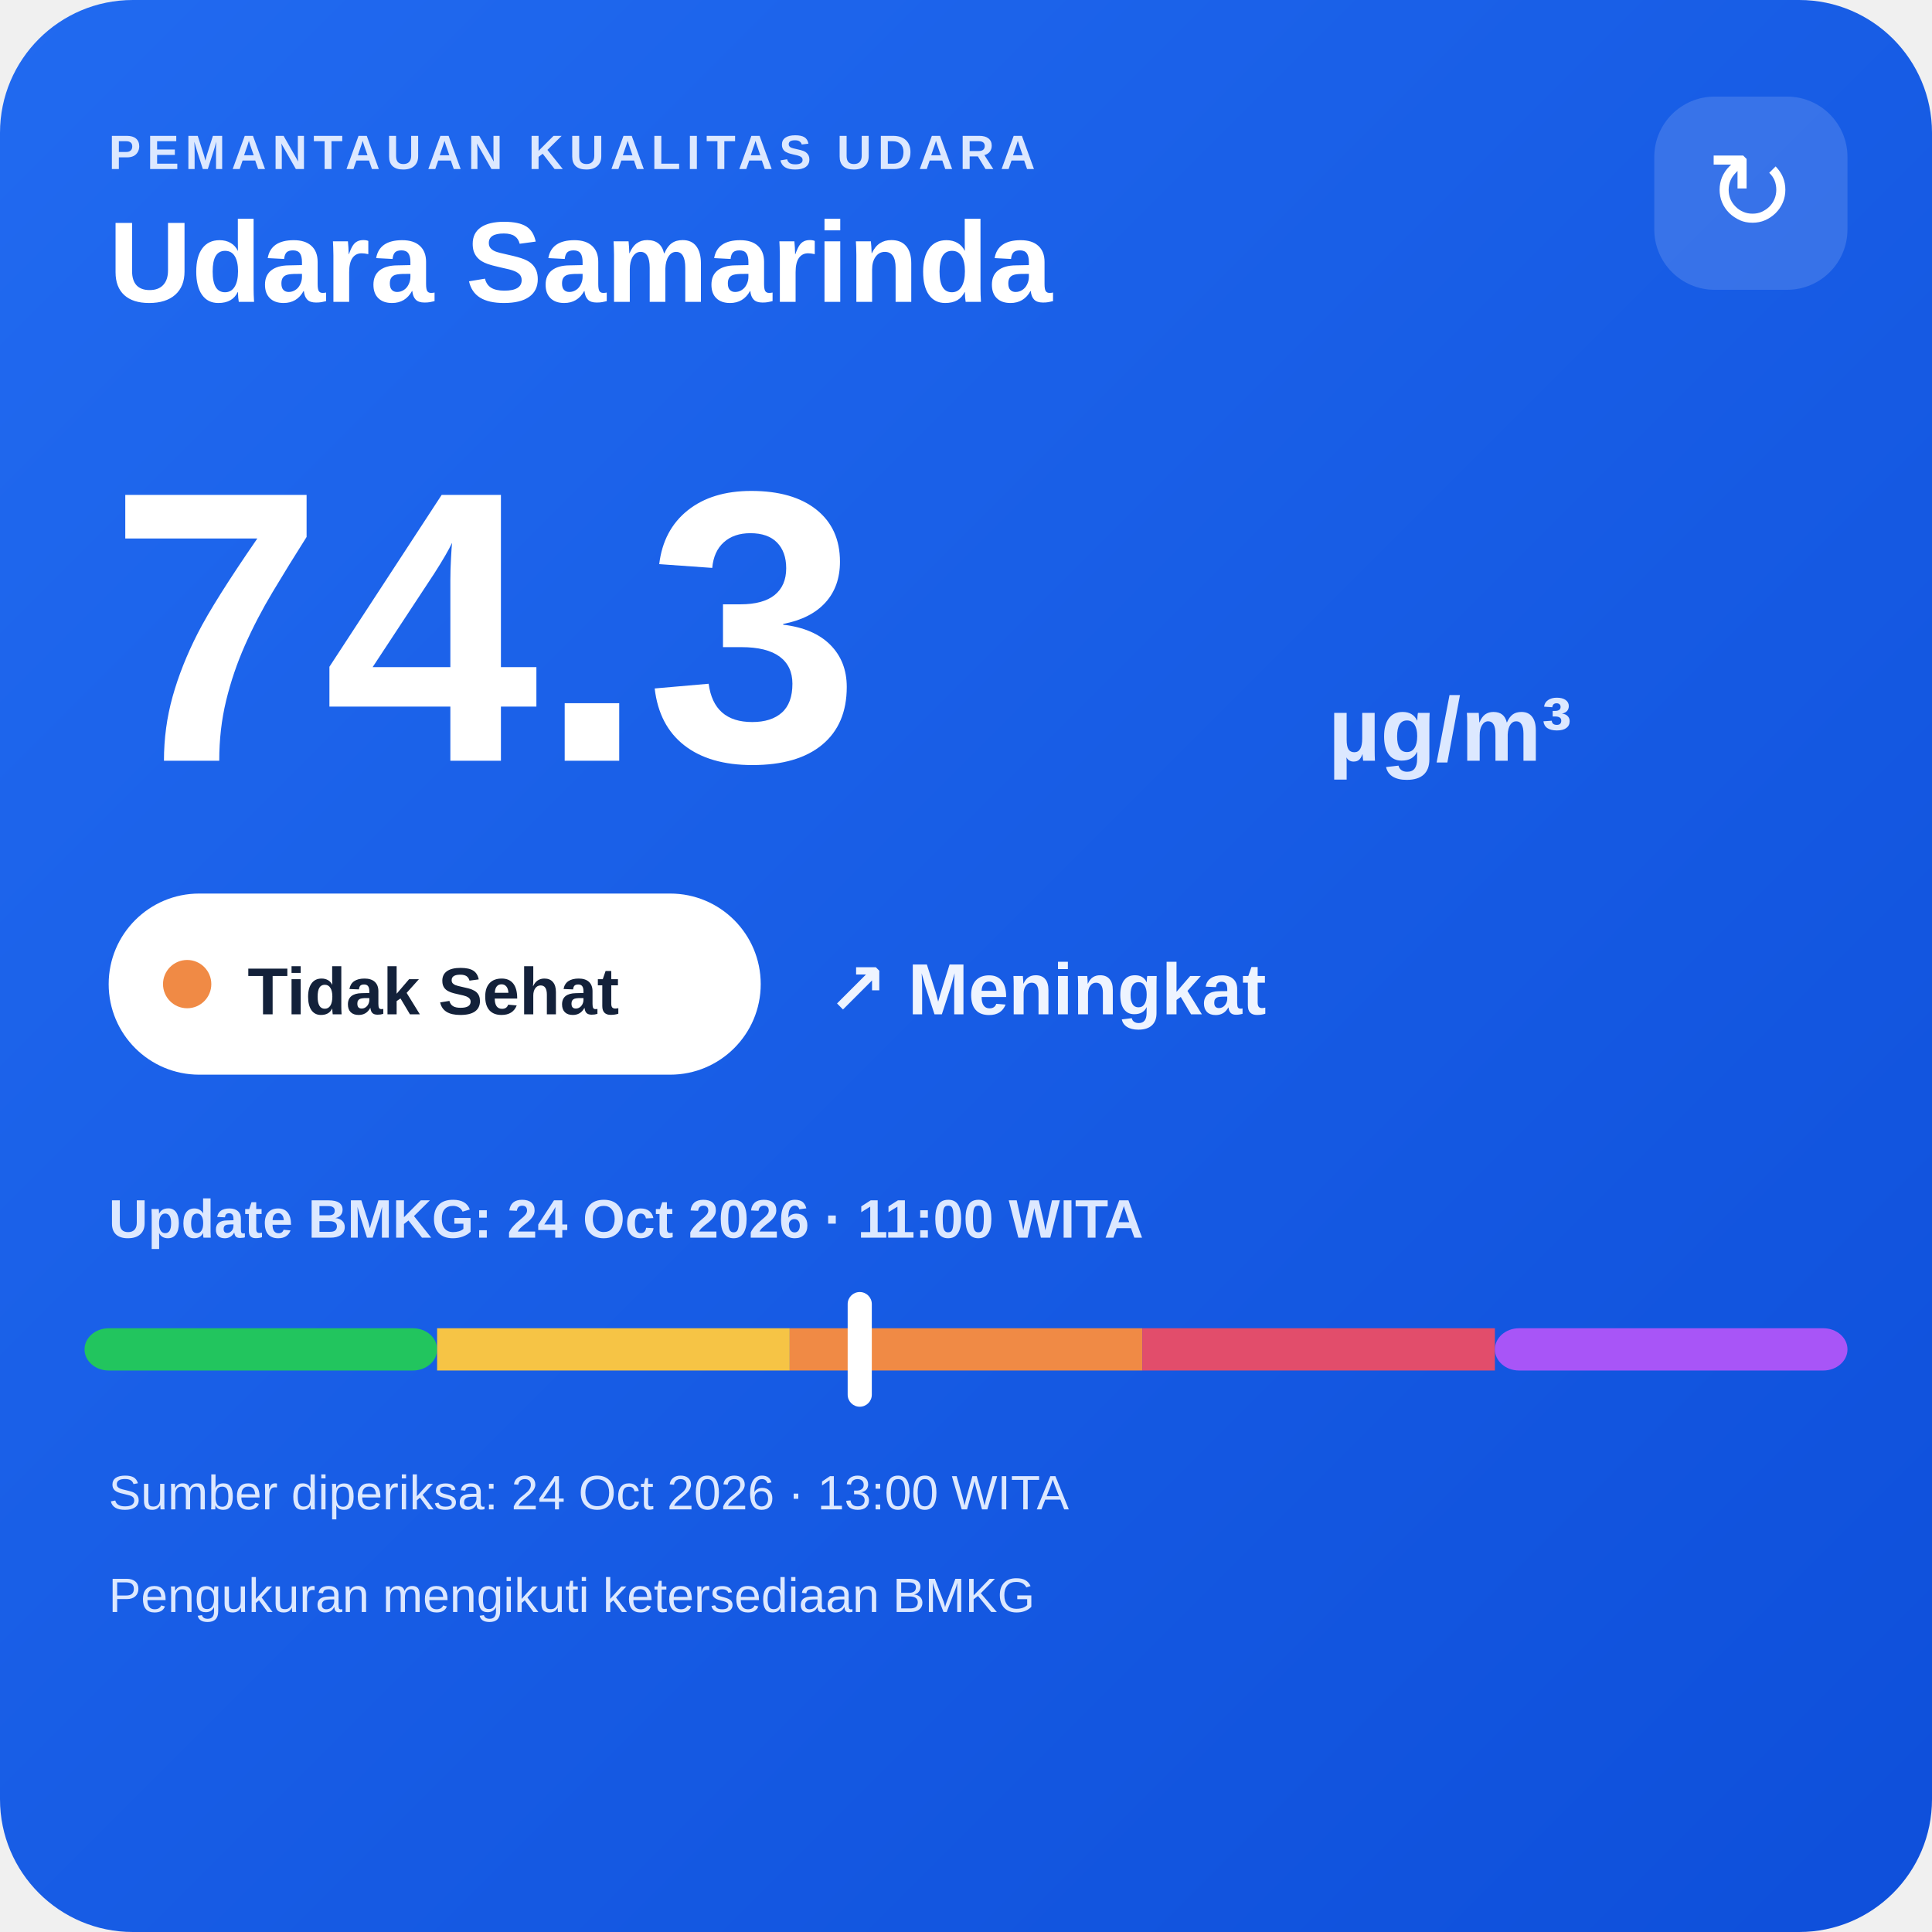
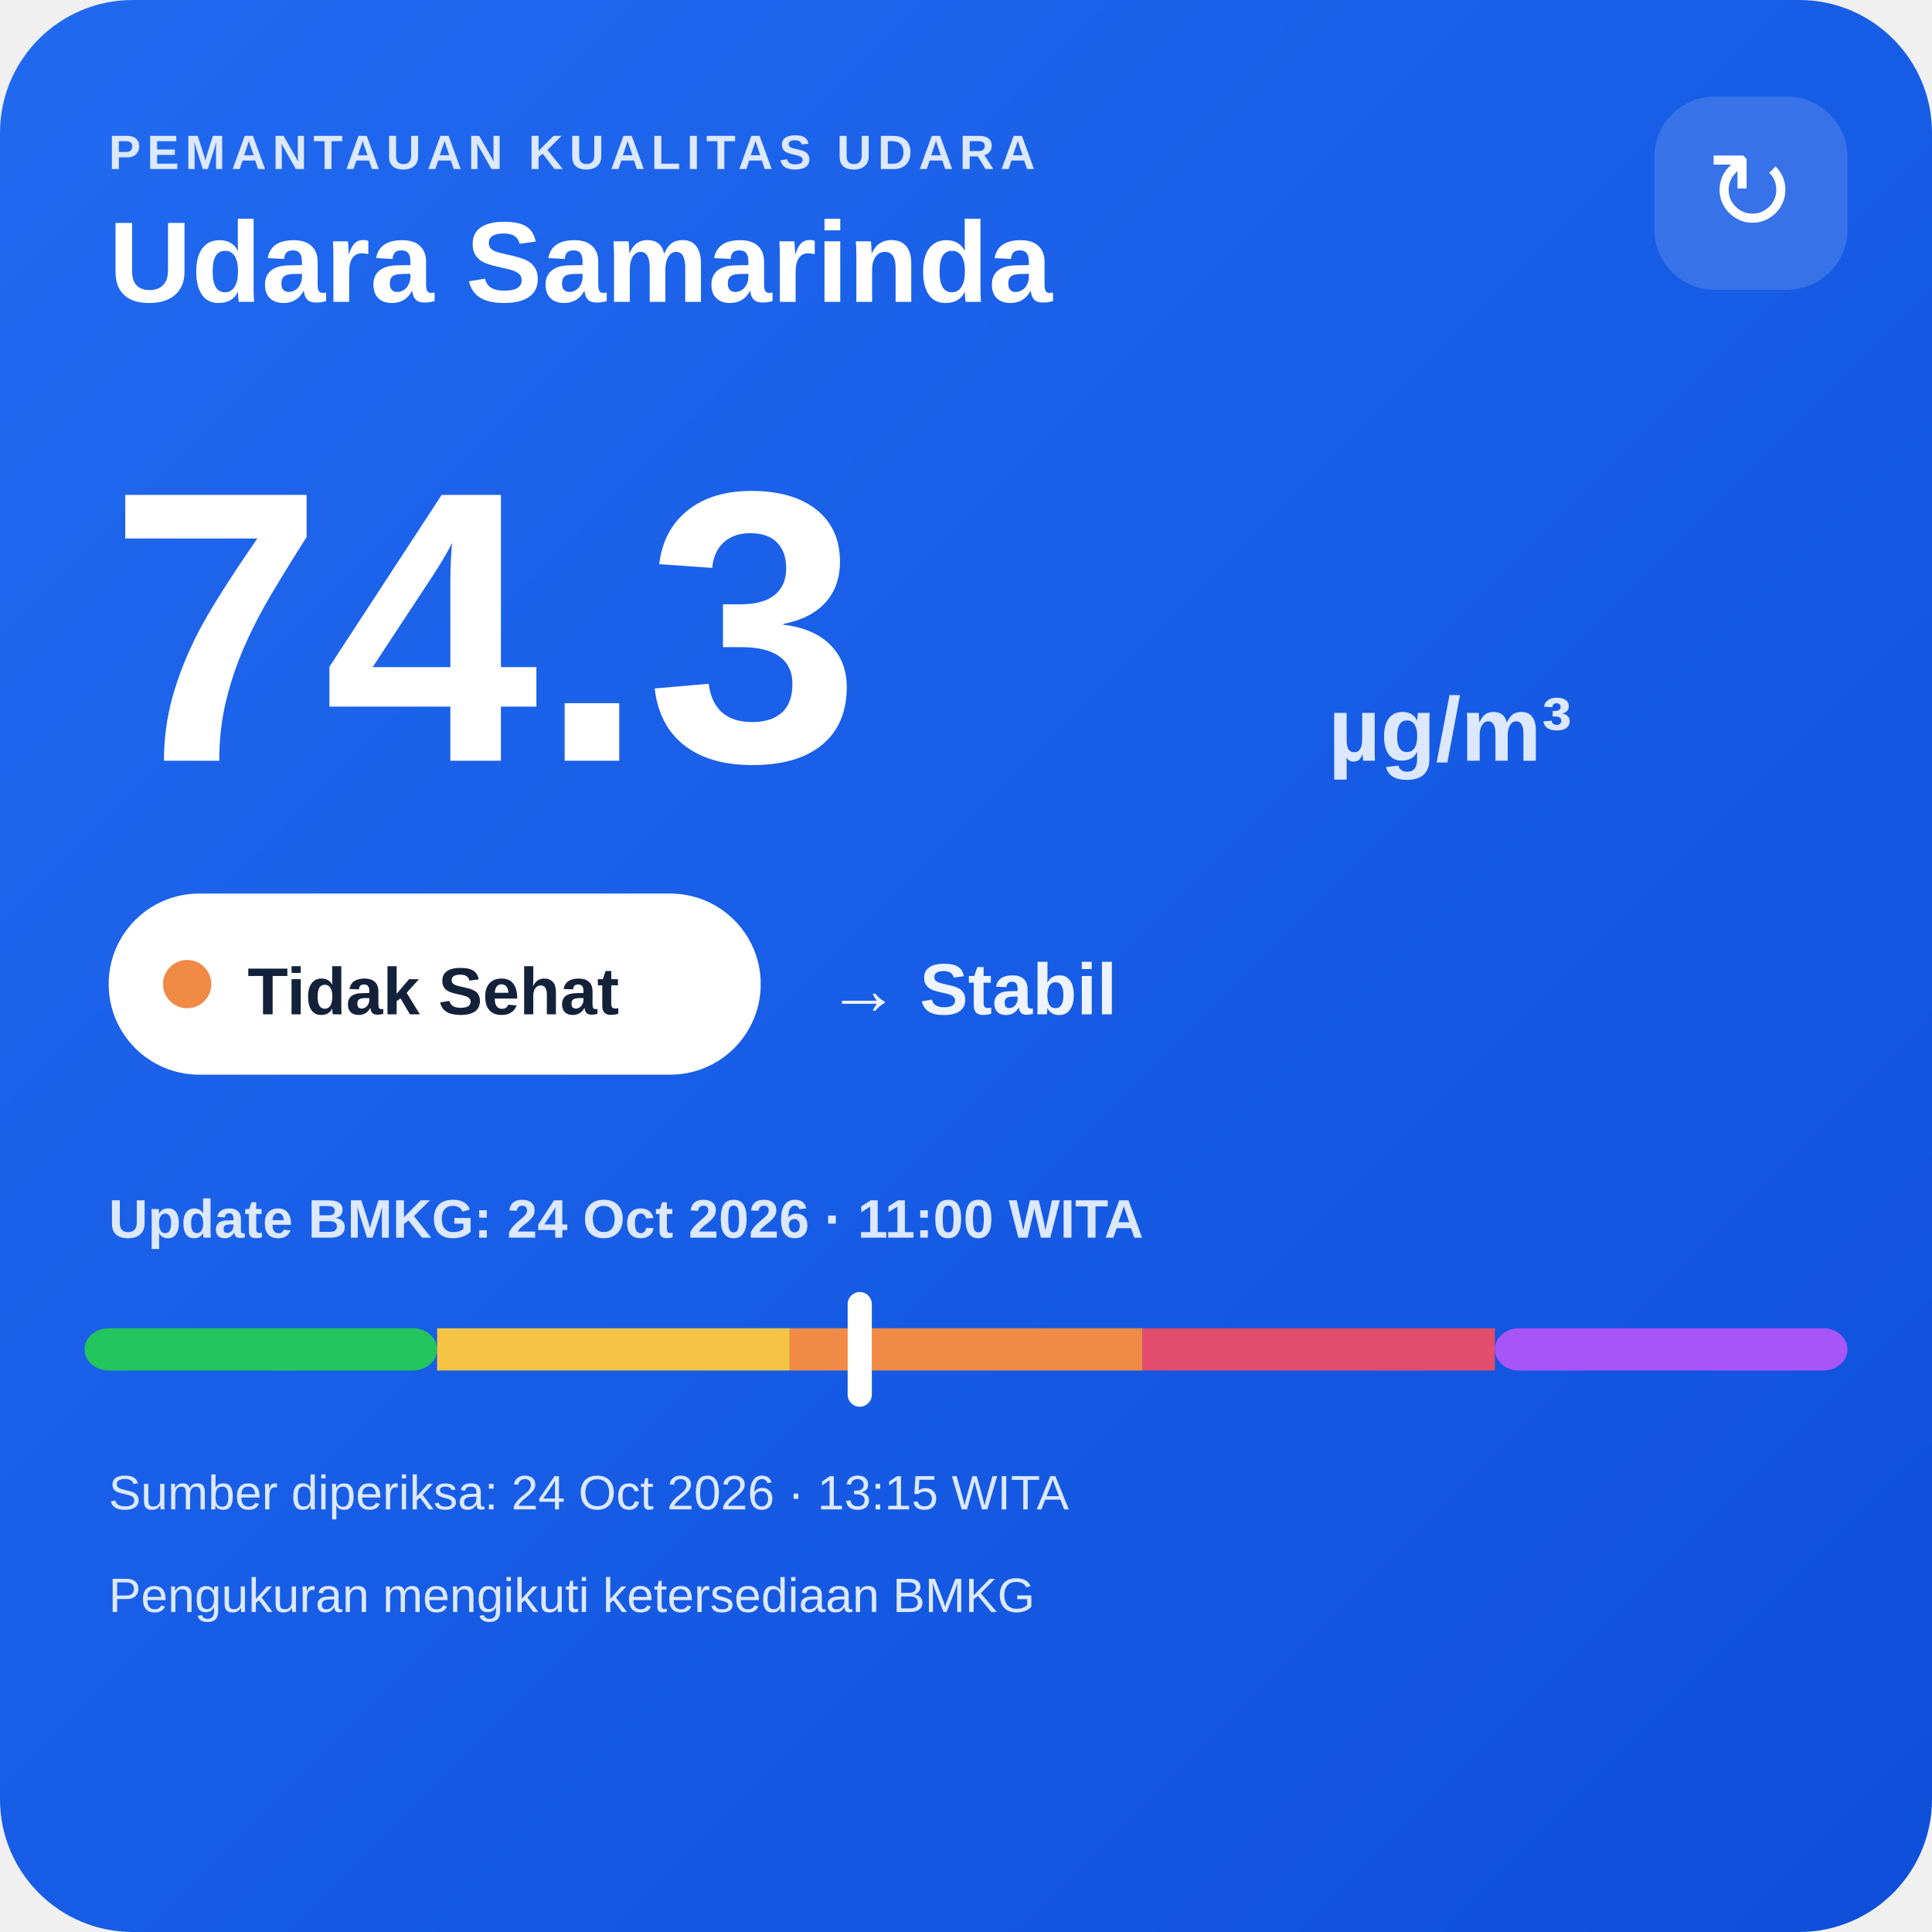
<svg xmlns="http://www.w3.org/2000/svg" width="320" height="320" viewBox="0 0 320 320">
  <defs>
    <linearGradient id="bg" x1="0" y1="0" x2="1" y2="1">
      <stop offset="0" stop-color="#216af0" />
      <stop offset="1" stop-color="#0e4fda" />
    </linearGradient>
  </defs>
  <rect width="320" height="320" rx="22" fill="url(#bg)" />
  <text x="18" y="28" fill="#dce8ff" font-family="Arial,sans-serif" font-size="8" font-weight="700" letter-spacing="1">PEMANTAUAN KUALITAS UDARA</text>
  <text x="18" y="50" fill="#ffffff" font-family="Arial,sans-serif" font-size="19" font-weight="700">Udara Samarinda</text>
  <rect x="274" y="16" width="32" height="32" rx="10" fill="#ffffff" fill-opacity=".14" />
  <text x="290" y="38" text-anchor="middle" fill="#ffffff" font-family="Arial,sans-serif" font-size="18">↻</text>
  <text x="18" y="126" fill="#ffffff" font-family="Arial,sans-serif" font-size="64" font-weight="800">74.3</text>
  <text x="220" y="126" fill="#dce8ff" font-family="Arial,sans-serif" font-size="15" font-weight="700">µg/m³</text>
  <rect x="18" y="148" width="108" height="30" rx="15" fill="#ffffff" />
  <circle cx="31" cy="163" r="4" fill="#f08a45" />
  <text x="41" y="168" fill="#13213a" font-family="Arial,sans-serif" font-size="11" font-weight="700">Tidak Sehat</text>
-   <text x="137" y="168" fill="#eef4ff" font-family="Arial,sans-serif" font-size="12" font-weight="700">↗ Meningkat</text>
+   <text x="137" y="168" fill="#eef4ff" font-family="Arial,sans-serif" font-size="12" font-weight="700">→ Stabil</text>
  <text x="18" y="205" fill="#dce8ff" font-family="Arial,sans-serif" font-size="9" font-weight="700">Update BMKG: 24 Oct 2026 · 11:00 WITA</text>
  <rect x="14" y="220" width="58.4" height="7" rx="4" fill="#22c55e" />
  <rect x="72.4" y="220" width="58.4" height="7" fill="#f6c445" />
  <rect x="130.8" y="220" width="58.4" height="7" fill="#f08a45" />
  <rect x="189.2" y="220" width="58.4" height="7" fill="#e24d6b" />
  <rect x="247.6" y="220" width="58.4" height="7" rx="4" fill="#a855f7" />
  <rect x="140.4" y="214" width="4" height="19" rx="2" fill="#ffffff" />
-   <text x="18" y="250" fill="#dce8ff" font-family="Arial,sans-serif" font-size="8">Sumber diperiksa: 24 Oct 2026 · 13:00 WITA</text>
+   <text x="18" y="250" fill="#dce8ff" font-family="Arial,sans-serif" font-size="8">Sumber diperiksa: 24 Oct 2026 · 13:15 WITA</text>
  <text x="18" y="267" fill="#dce8ff" font-family="Arial,sans-serif" font-size="8">Pengukuran mengikuti ketersediaan BMKG</text>
</svg>
